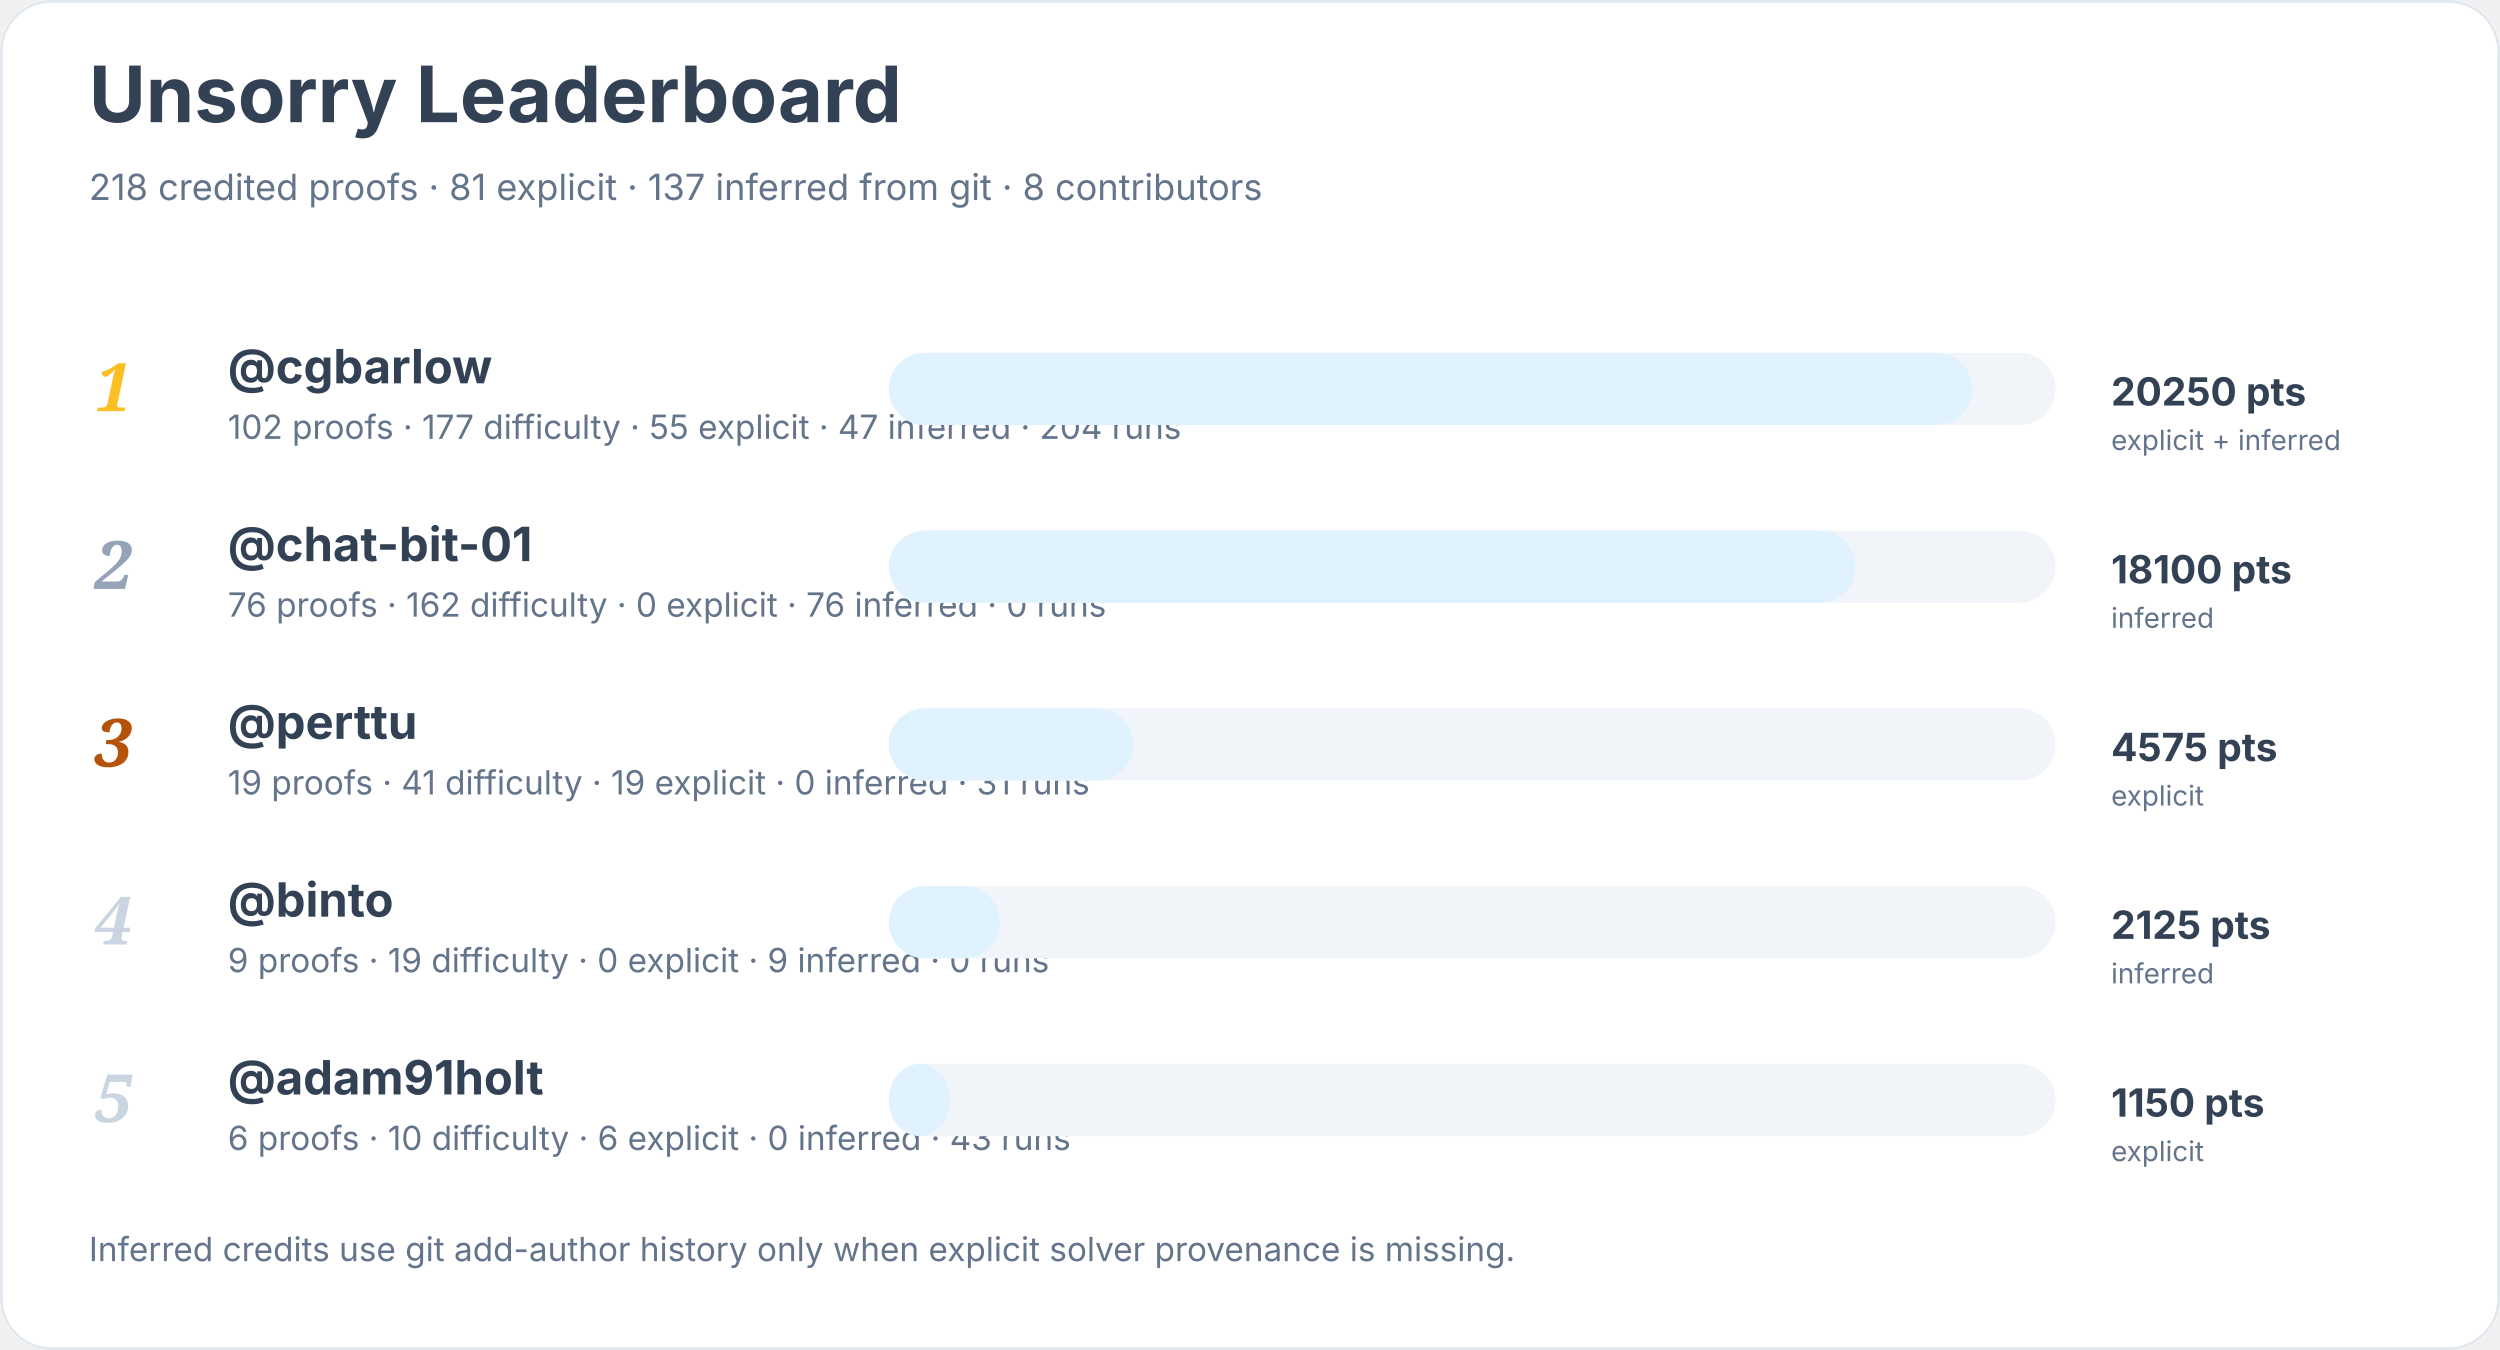
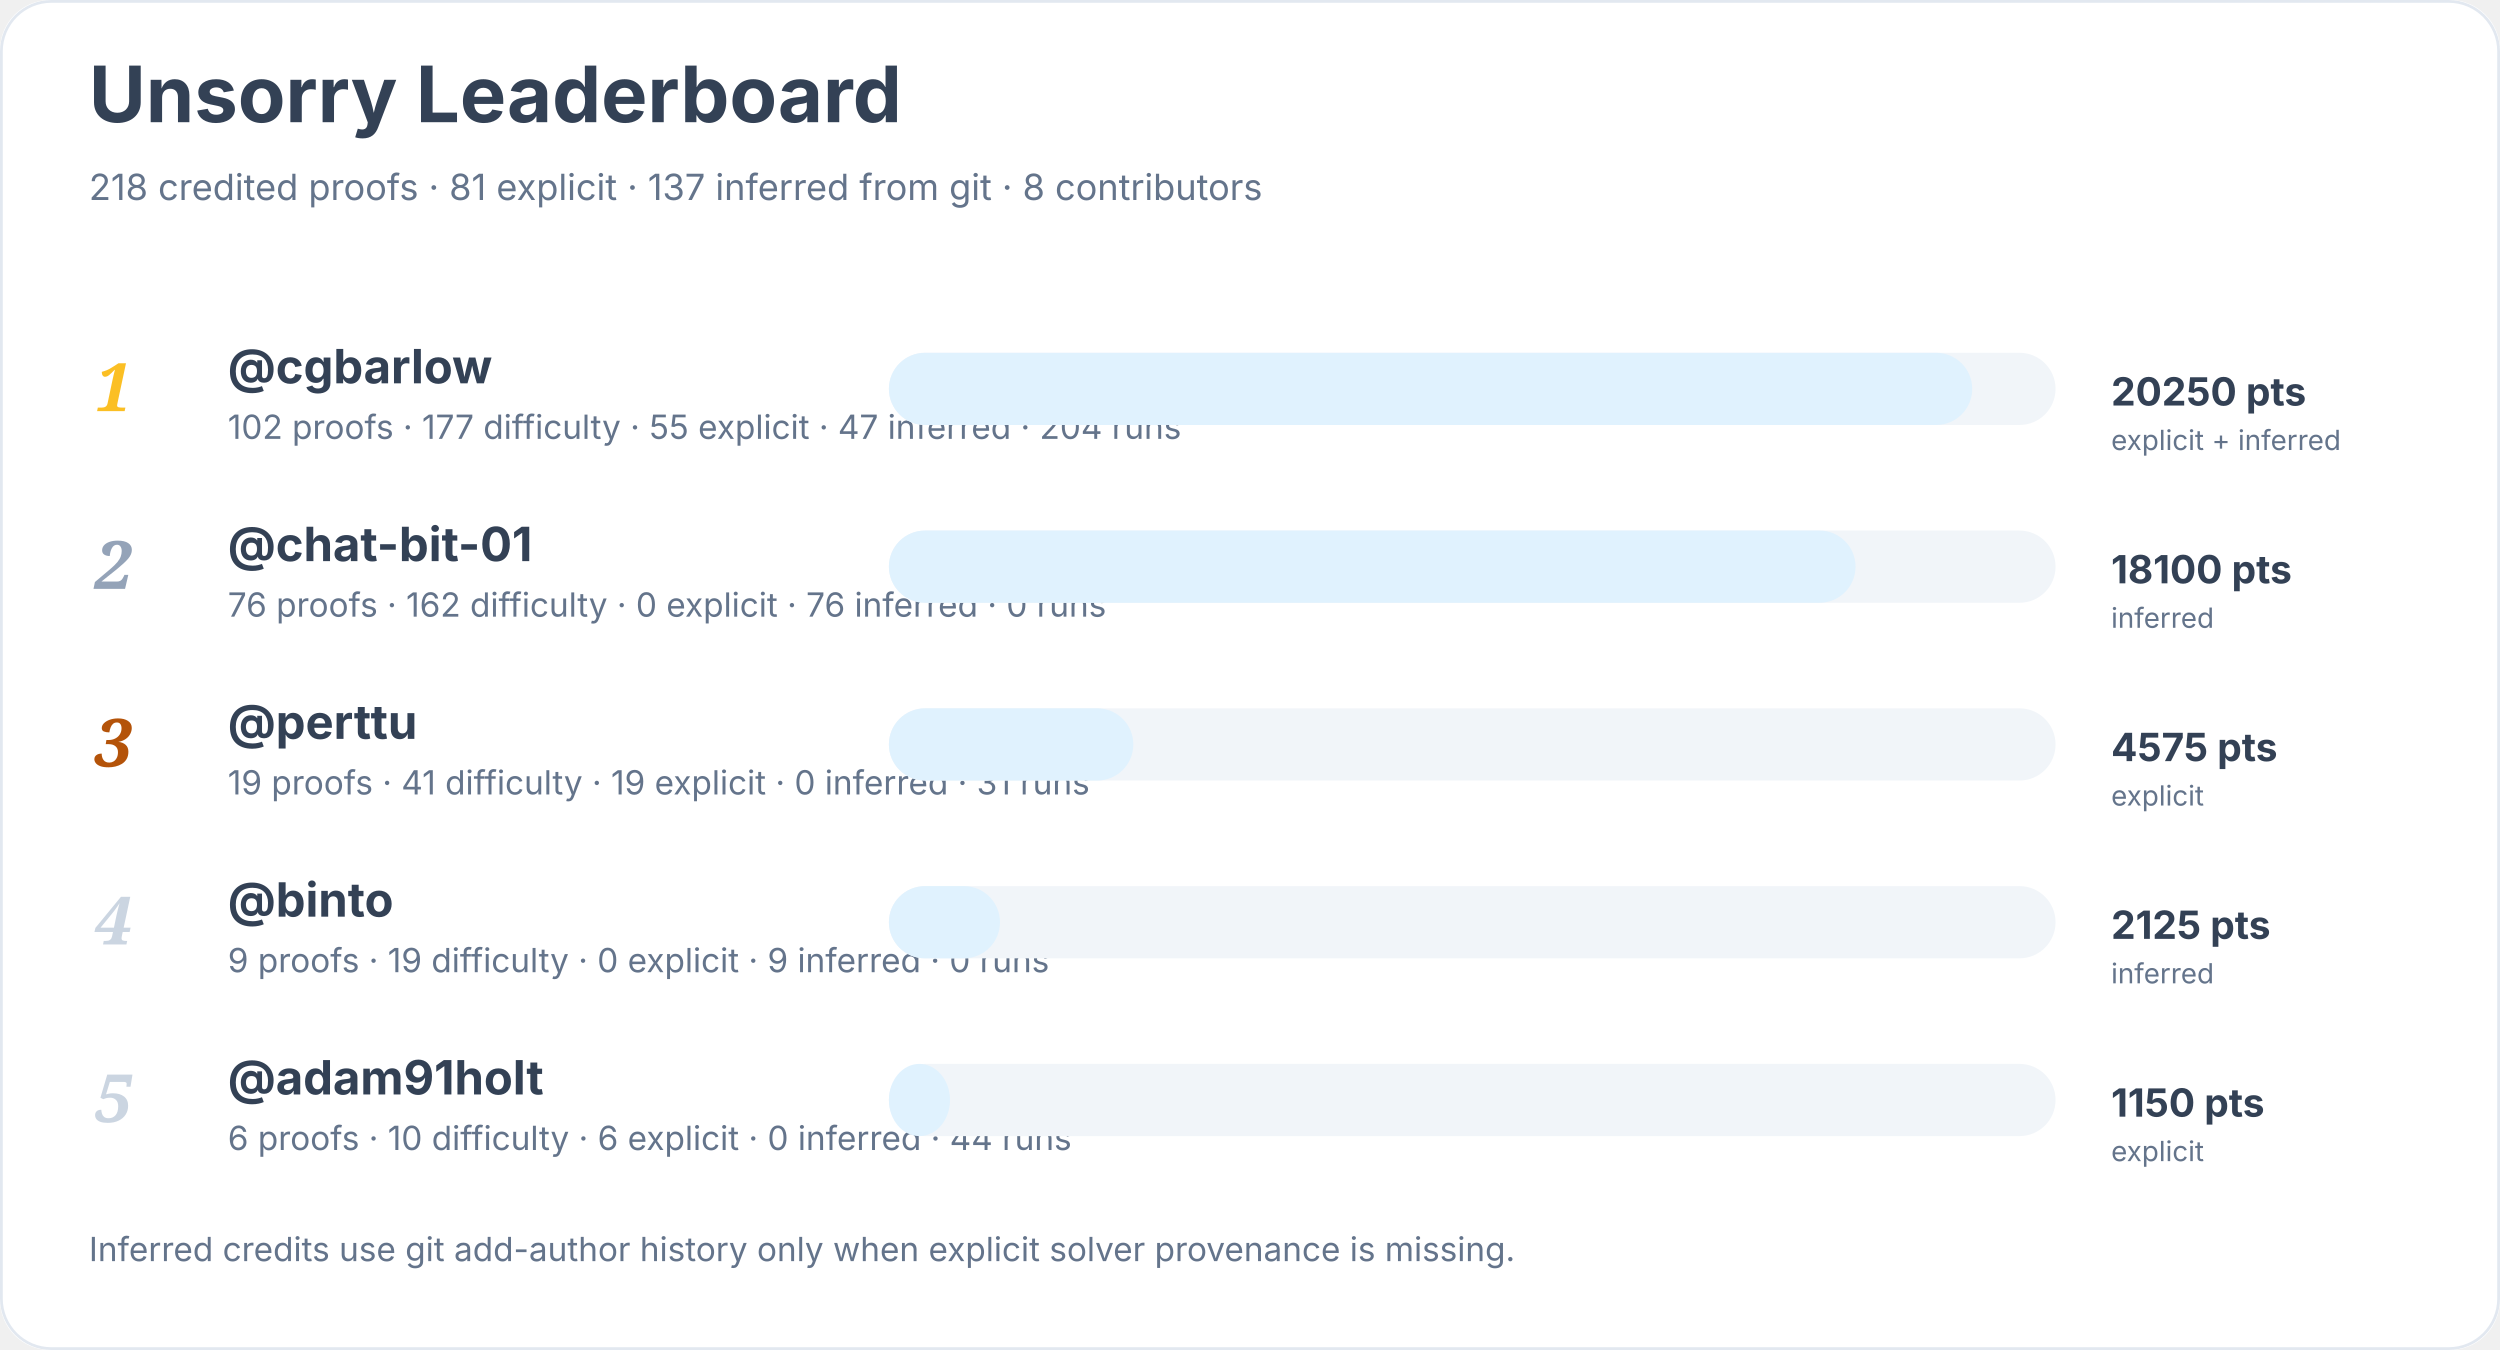
<svg xmlns="http://www.w3.org/2000/svg" width="900" height="486" viewBox="0 0 900 486" role="img" aria-labelledby="title desc">
  <rect width="900" height="100%" rx="18" fill="#ffffff" />
  <rect x="0.5" y="0.5" width="899" height="485" rx="18" fill="none" stroke="#e2e8f0" />
  <text x="32" y="44" font-family="Inter, system-ui, sans-serif" font-size="28" font-weight="700" fill="#334155">Unsorry Leaderboard</text>
  <text x="32" y="72" font-family="Inter, system-ui, sans-serif" font-size="13" fill="#64748b">218 credited proofs · 81 explicit · 137 inferred from git · 8 contributors</text>
  <text x="34" y="148" font-family="Georgia, serif" font-size="24" font-style="italic" font-weight="700" fill="#fbbf24">1</text>
  <a href="https://github.com/cgbarlow">
    <text x="82" y="138" font-family="Inter, system-ui, sans-serif" font-size="17" font-weight="650" fill="#334155">@cgbarlow</text>
  </a>
  <text x="82" y="158" font-family="Inter, system-ui, sans-serif" font-size="12" fill="#64748b">102 proofs · 177 difficulty · 55 explicit · 47 inferred · 204 runs</text>
  <rect x="320" y="127" width="420" height="26" rx="13" fill="#f1f5f9" />
  <rect x="320" y="127" width="390" height="26" rx="13" fill="#e0f2fe" />
  <text x="760" y="146" font-family="Inter, system-ui, sans-serif" font-size="14" font-weight="700" fill="#334155">20250 pts</text>
  <text x="760" y="162" font-family="Inter, system-ui, sans-serif" font-size="10" fill="#64748b">explicit + inferred</text>
  <text x="34" y="212" font-family="Georgia, serif" font-size="24" font-style="italic" font-weight="700" fill="#94a3b8">2</text>
  <a href="https://github.com/chat-bit-01">
    <text x="82" y="202" font-family="Inter, system-ui, sans-serif" font-size="17" font-weight="650" fill="#334155">@chat-bit-01</text>
  </a>
  <text x="82" y="222" font-family="Inter, system-ui, sans-serif" font-size="12" fill="#64748b">76 proofs · 162 difficulty · 0 explicit · 76 inferred · 0 runs</text>
  <rect x="320" y="191" width="420" height="26" rx="13" fill="#f1f5f9" />
  <rect x="320" y="191" width="348" height="26" rx="13" fill="#e0f2fe" />
  <text x="760" y="210" font-family="Inter, system-ui, sans-serif" font-size="14" font-weight="700" fill="#334155">18100 pts</text>
  <text x="760" y="226" font-family="Inter, system-ui, sans-serif" font-size="10" fill="#64748b">inferred</text>
  <text x="34" y="276" font-family="Georgia, serif" font-size="24" font-style="italic" font-weight="700" fill="#b45309">3</text>
  <a href="https://github.com/perttu">
    <text x="82" y="266" font-family="Inter, system-ui, sans-serif" font-size="17" font-weight="650" fill="#334155">@perttu</text>
  </a>
  <text x="82" y="286" font-family="Inter, system-ui, sans-serif" font-size="12" fill="#64748b">19 proofs · 41 difficulty · 19 explicit · 0 inferred · 31 runs</text>
  <rect x="320" y="255" width="420" height="26" rx="13" fill="#f1f5f9" />
  <rect x="320" y="255" width="88" height="26" rx="13" fill="#e0f2fe" />
  <text x="760" y="274" font-family="Inter, system-ui, sans-serif" font-size="14" font-weight="700" fill="#334155">4575 pts</text>
  <text x="760" y="290" font-family="Inter, system-ui, sans-serif" font-size="10" fill="#64748b">explicit</text>
  <text x="34" y="340" font-family="Georgia, serif" font-size="24" font-style="italic" font-weight="700" fill="#cbd5e1">4</text>
  <a href="https://github.com/binto">
    <text x="82" y="330" font-family="Inter, system-ui, sans-serif" font-size="17" font-weight="650" fill="#334155">@binto</text>
  </a>
  <text x="82" y="350" font-family="Inter, system-ui, sans-serif" font-size="12" fill="#64748b">9 proofs · 19 difficulty · 0 explicit · 9 inferred · 0 runs</text>
  <rect x="320" y="319" width="420" height="26" rx="13" fill="#f1f5f9" />
  <rect x="320" y="319" width="40" height="26" rx="13" fill="#e0f2fe" />
  <text x="760" y="338" font-family="Inter, system-ui, sans-serif" font-size="14" font-weight="700" fill="#334155">2125 pts</text>
  <text x="760" y="354" font-family="Inter, system-ui, sans-serif" font-size="10" fill="#64748b">inferred</text>
  <text x="34" y="404" font-family="Georgia, serif" font-size="24" font-style="italic" font-weight="700" fill="#cbd5e1">5</text>
  <a href="https://github.com/adam91holt">
    <text x="82" y="394" font-family="Inter, system-ui, sans-serif" font-size="17" font-weight="650" fill="#334155">@adam91holt</text>
  </a>
-   <text x="82" y="414" font-family="Inter, system-ui, sans-serif" font-size="12" fill="#64748b">6 proofs · 10 difficulty · 6 explicit · 0 inferred · 43 runs</text>
+   <text x="82" y="414" font-family="Inter, system-ui, sans-serif" font-size="12" fill="#64748b">6 proofs · 10 difficulty · 6 explicit · 0 inferred · 44 runs</text>
  <rect x="320" y="383" width="420" height="26" rx="13" fill="#f1f5f9" />
  <rect x="320" y="383" width="22" height="26" rx="13" fill="#e0f2fe" />
  <text x="760" y="402" font-family="Inter, system-ui, sans-serif" font-size="14" font-weight="700" fill="#334155">1150 pts</text>
  <text x="760" y="418" font-family="Inter, system-ui, sans-serif" font-size="10" fill="#64748b">explicit</text>
  <text x="32" y="454" font-family="Inter, system-ui, sans-serif" font-size="12" fill="#64748b">Inferred credits use git add-author history only when explicit solver provenance is missing.</text>
</svg>
